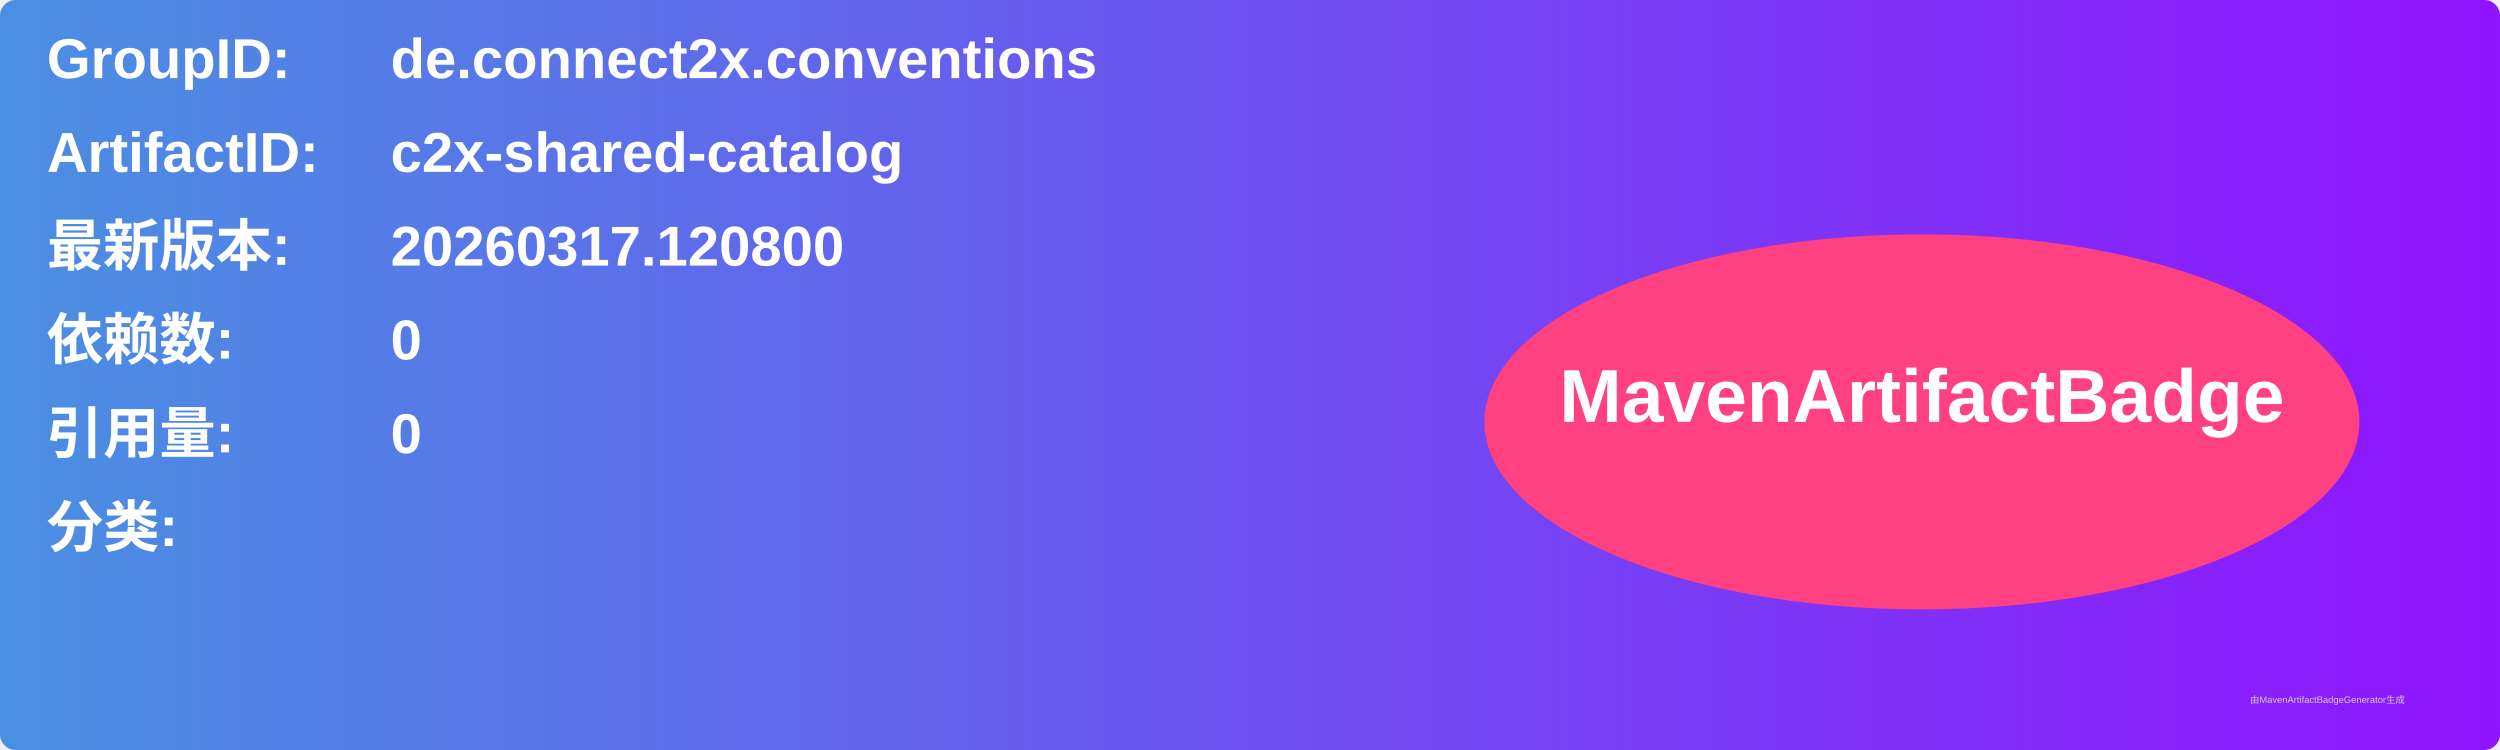
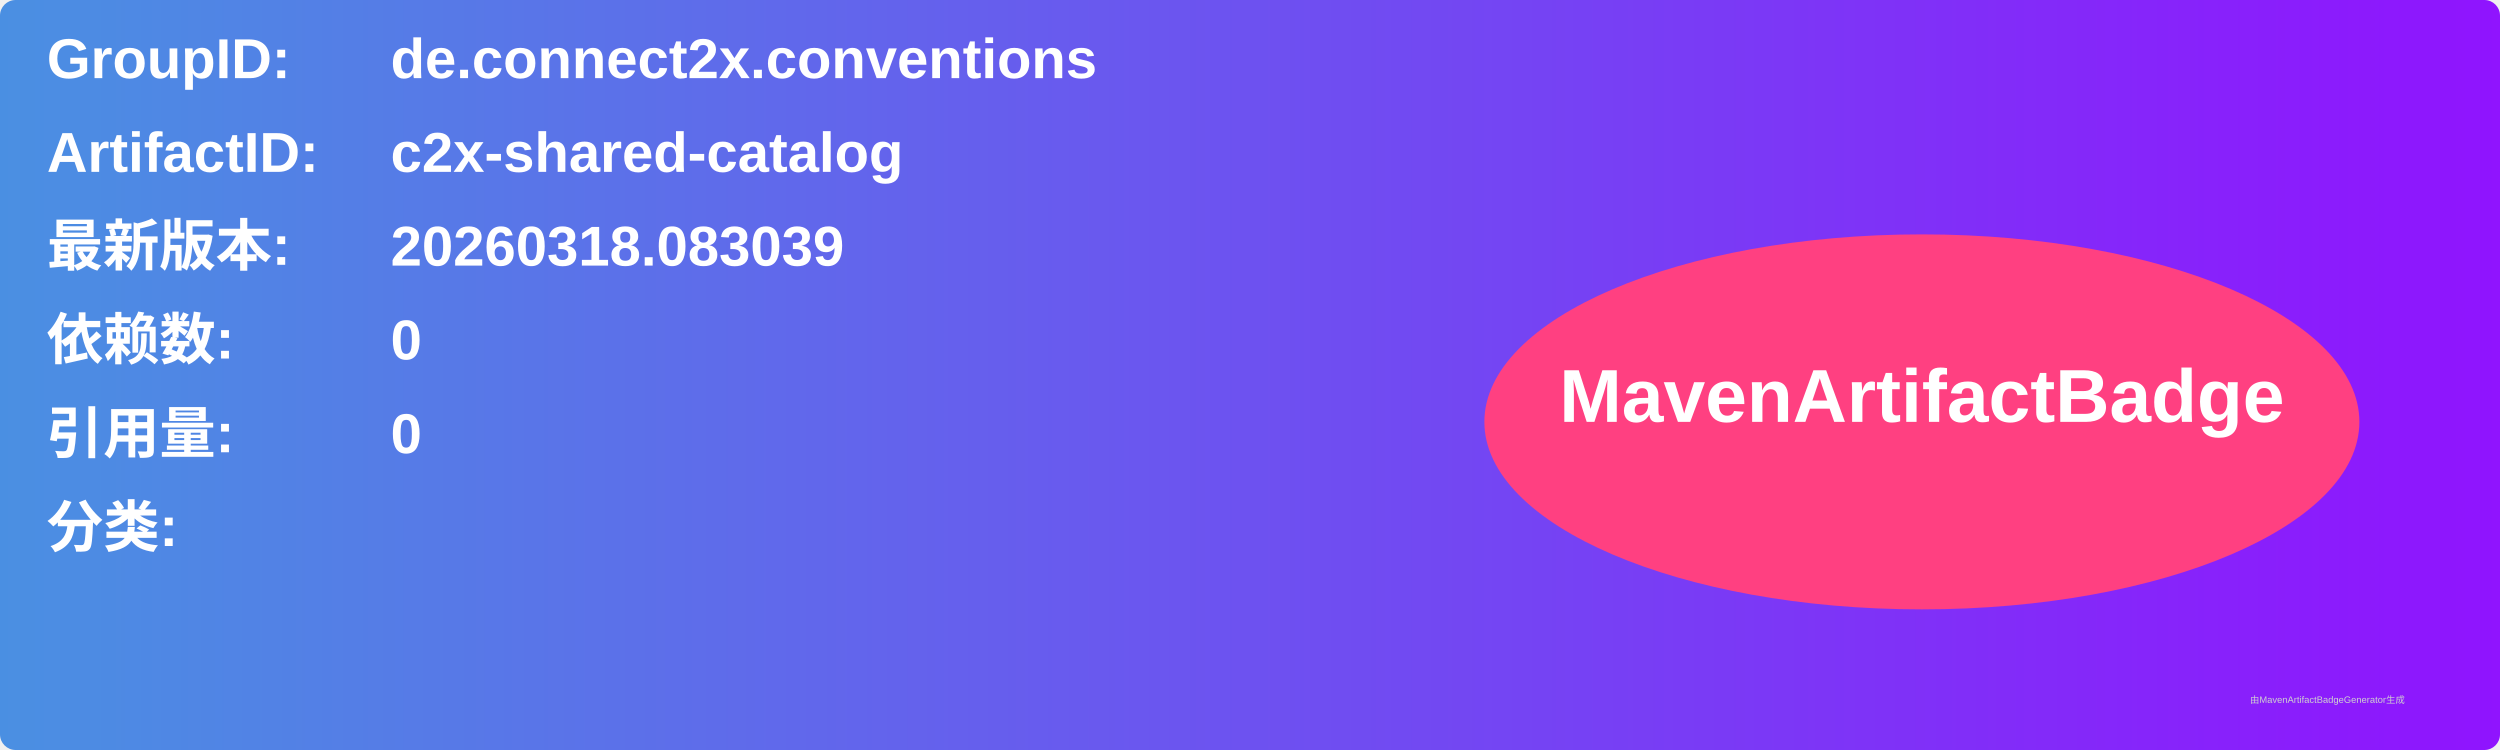
<svg xmlns="http://www.w3.org/2000/svg" width="800" height="240" viewBox="0 0 800 240">
  <linearGradient id="grad" x1="0%" y1="0%" x2="100%" y2="0%">
    <stop offset="0%" stop-color="#4a90e2" />
    <stop offset="100%" stop-color="#9013fe" />
  </linearGradient>
  <rect width="100%" height="100%" rx="5" ry="5" fill="url(#grad)" />
  <g transform="translate(15, 15)">
    <text x="0" y="10" font-family="Arial" font-size="18" fill="white" font-weight="bold" width="260">GroupID:</text>
    <text x="110" y="10" font-family="Arial" font-size="18" fill="white" font-weight="bold" width="460">de.connect2x.conventions</text>
    <text x="0" y="40" font-family="Arial" font-size="18" fill="white" font-weight="bold" width="260">ArtifactID:</text>
    <text x="110" y="40" font-family="Arial" font-size="18" fill="white" font-weight="bold" width="460">c2x-shared-catalog</text>
    <text x="0" y="70" font-family="Arial" font-size="18" fill="white" font-weight="bold">最新版本:</text>
    <text x="110" y="70" font-family="Arial" font-size="18" fill="white" font-weight="bold">
-       <tspan font-weight="bold">20260317.120800</tspan>
+       <tspan font-weight="bold">20260318.083039</tspan>
    </text>
    <text x="0" y="100" font-family="Arial" font-size="18" fill="white" font-weight="bold">依赖数: </text>
    <text x="110" y="100" font-family="Arial" font-size="18" fill="white">
      <tspan font-weight="bold">0</tspan>
    </text>
    <text x="0" y="130" font-family="Arial" font-size="18" fill="white" font-weight="bold">引用量: </text>
    <text x="110" y="130" font-family="Arial" font-size="18" fill="white">
      <tspan font-weight="bold">0</tspan>
    </text>
    <text x="0" y="160" font-family="Arial" font-size="18" fill="white" font-weight="bold">分类:</text>
    <text x="10" y="190" font-family="Arial" font-size="10" fill="white">
      <tspan font-weight="bold" />
    </text>
    <ellipse cx="600" cy="120" rx="140" ry="60" fill="#ff4081" />
    <text x="600" y="120" text-anchor="middle" font-family="Arial" font-size="24" fill="white" font-weight="bold">MavenArtifactBadge</text>
  </g>
  <text x="720" y="225" font-family="Arial" font-size="3" fill="#d0d0d0">由MavenArtifactBadgeGenerator生成</text>
</svg>
